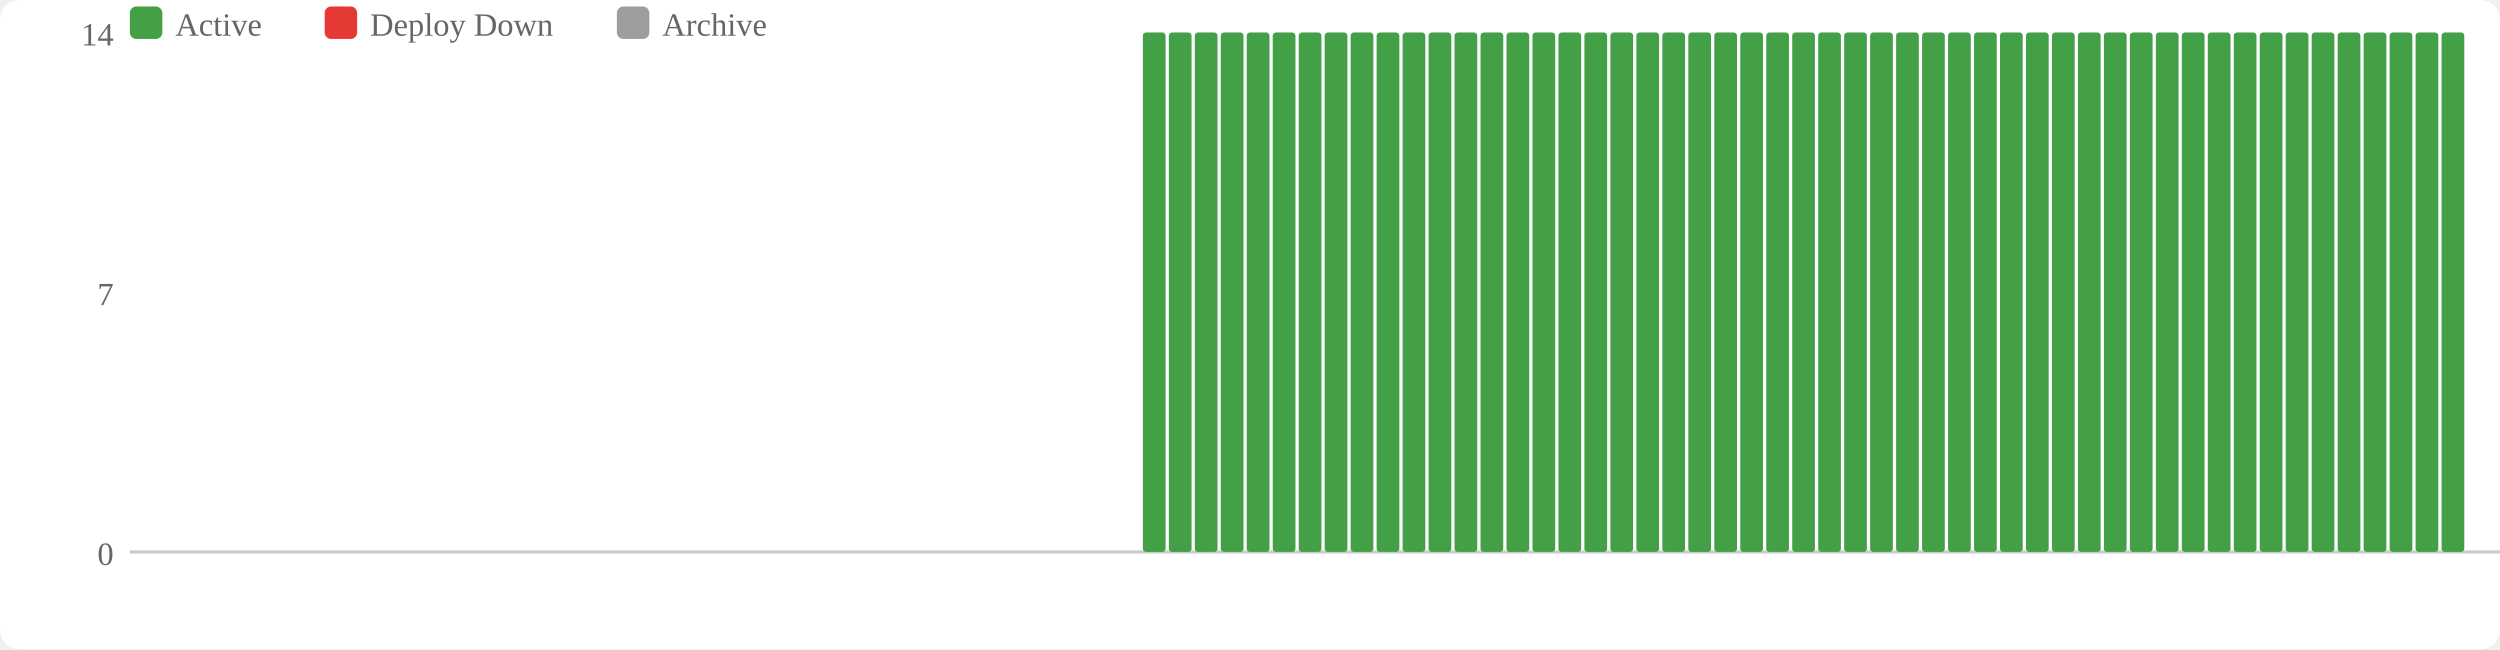
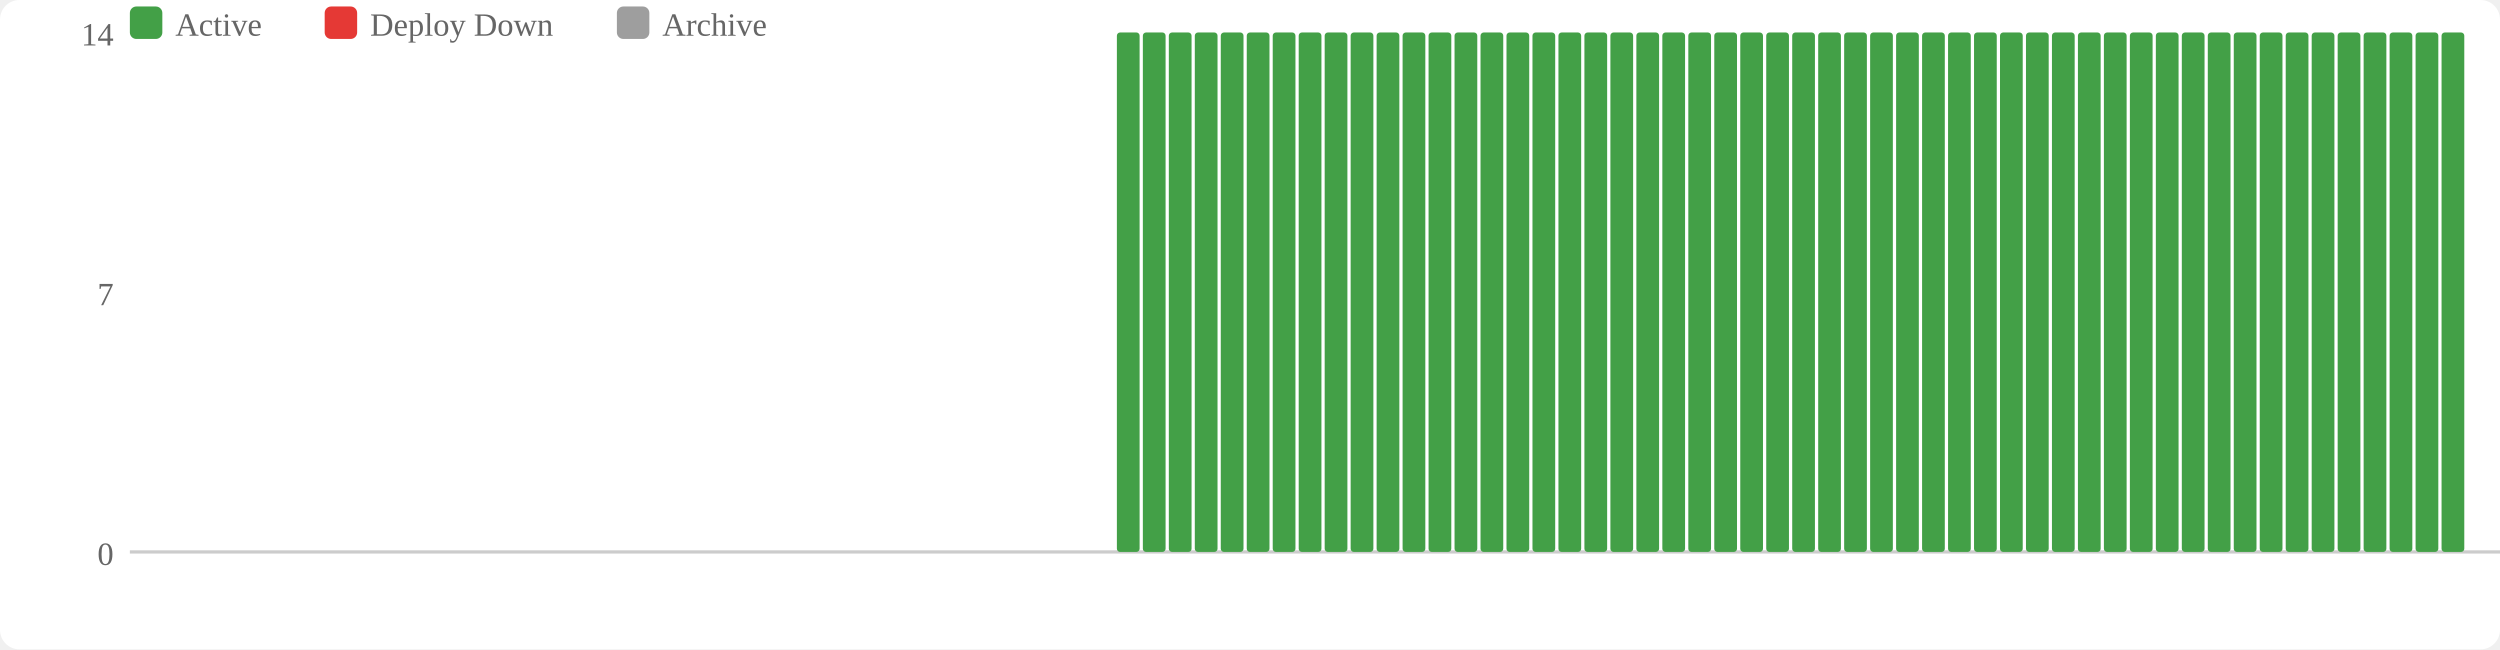
<svg xmlns="http://www.w3.org/2000/svg" width="770" height="200" viewBox="0 0 770 200">
  <rect width="770" height="200" fill="#fff" rx="6" />
  <rect x="40" y="2" width="10" height="10" fill="#43a047" rx="2" />
  <text x="54" y="11" font-size="10" fill="#666">Active</text>
  <rect x="100" y="2" width="10" height="10" fill="#e53935" rx="2" />
  <text x="114" y="11" font-size="10" fill="#666">Deploy Down</text>
  <rect x="190" y="2" width="10" height="10" fill="#9e9e9e" rx="2" />
  <text x="204" y="11" font-size="10" fill="#666">Archive</text>
  <text x="35" y="174" text-anchor="end" font-size="10" fill="#666">0</text>
  <text x="35" y="94" text-anchor="end" font-size="10" fill="#666">7</text>
  <text x="35" y="14" text-anchor="end" font-size="10" fill="#666">14</text>
  <line x1="40" y1="170" x2="770" y2="170" stroke="#ccc" stroke-width="1" />
+   <rect x="344" y="10" width="7" height="160" fill="#43a047" rx="1" />
  <rect x="352" y="10" width="7" height="160" fill="#43a047" rx="1" />
  <rect x="360" y="10" width="7" height="160" fill="#43a047" rx="1" />
  <rect x="368" y="10" width="7" height="160" fill="#43a047" rx="1" />
  <rect x="376" y="10" width="7" height="160" fill="#43a047" rx="1" />
  <rect x="384" y="10" width="7" height="160" fill="#43a047" rx="1" />
  <rect x="392" y="10" width="7" height="160" fill="#43a047" rx="1" />
  <rect x="400" y="10" width="7" height="160" fill="#43a047" rx="1" />
  <rect x="408" y="10" width="7" height="160" fill="#43a047" rx="1" />
  <rect x="416" y="10" width="7" height="160" fill="#43a047" rx="1" />
  <rect x="424" y="10" width="7" height="160" fill="#43a047" rx="1" />
  <rect x="432" y="10" width="7" height="160" fill="#43a047" rx="1" />
  <rect x="440" y="10" width="7" height="160" fill="#43a047" rx="1" />
  <rect x="448" y="10" width="7" height="160" fill="#43a047" rx="1" />
  <rect x="456" y="10" width="7" height="160" fill="#43a047" rx="1" />
  <rect x="464" y="10" width="7" height="160" fill="#43a047" rx="1" />
  <rect x="472" y="10" width="7" height="160" fill="#43a047" rx="1" />
  <rect x="480" y="10" width="7" height="160" fill="#43a047" rx="1" />
  <rect x="488" y="10" width="7" height="160" fill="#43a047" rx="1" />
  <rect x="496" y="10" width="7" height="160" fill="#43a047" rx="1" />
  <rect x="504" y="10" width="7" height="160" fill="#43a047" rx="1" />
  <rect x="512" y="10" width="7" height="160" fill="#43a047" rx="1" />
  <rect x="520" y="10" width="7" height="160" fill="#43a047" rx="1" />
  <rect x="528" y="10" width="7" height="160" fill="#43a047" rx="1" />
  <rect x="536" y="10" width="7" height="160" fill="#43a047" rx="1" />
  <rect x="544" y="10" width="7" height="160" fill="#43a047" rx="1" />
  <rect x="552" y="10" width="7" height="160" fill="#43a047" rx="1" />
  <rect x="560" y="10" width="7" height="160" fill="#43a047" rx="1" />
  <rect x="568" y="10" width="7" height="160" fill="#43a047" rx="1" />
  <rect x="576" y="10" width="7" height="160" fill="#43a047" rx="1" />
  <rect x="584" y="10" width="7" height="160" fill="#43a047" rx="1" />
  <rect x="592" y="10" width="7" height="160" fill="#43a047" rx="1" />
  <rect x="600" y="10" width="7" height="160" fill="#43a047" rx="1" />
  <rect x="608" y="10" width="7" height="160" fill="#43a047" rx="1" />
  <rect x="616" y="10" width="7" height="160" fill="#43a047" rx="1" />
  <rect x="624" y="10" width="7" height="160" fill="#43a047" rx="1" />
  <rect x="632" y="10" width="7" height="160" fill="#43a047" rx="1" />
  <rect x="640" y="10" width="7" height="160" fill="#43a047" rx="1" />
  <rect x="648" y="10" width="7" height="160" fill="#43a047" rx="1" />
  <rect x="656" y="10" width="7" height="160" fill="#43a047" rx="1" />
  <rect x="664" y="10" width="7" height="160" fill="#43a047" rx="1" />
  <rect x="672" y="10" width="7" height="160" fill="#43a047" rx="1" />
  <rect x="680" y="10" width="7" height="160" fill="#43a047" rx="1" />
  <rect x="688" y="10" width="7" height="160" fill="#43a047" rx="1" />
  <rect x="696" y="10" width="7" height="160" fill="#43a047" rx="1" />
  <rect x="704" y="10" width="7" height="160" fill="#43a047" rx="1" />
  <rect x="712" y="10" width="7" height="160" fill="#43a047" rx="1" />
  <rect x="720" y="10" width="7" height="160" fill="#43a047" rx="1" />
  <rect x="728" y="10" width="7" height="160" fill="#43a047" rx="1" />
  <rect x="736" y="10" width="7" height="160" fill="#43a047" rx="1" />
  <rect x="744" y="10" width="7" height="160" fill="#43a047" rx="1" />
  <rect x="752" y="10" width="7" height="160" fill="#43a047" rx="1" />
</svg>
